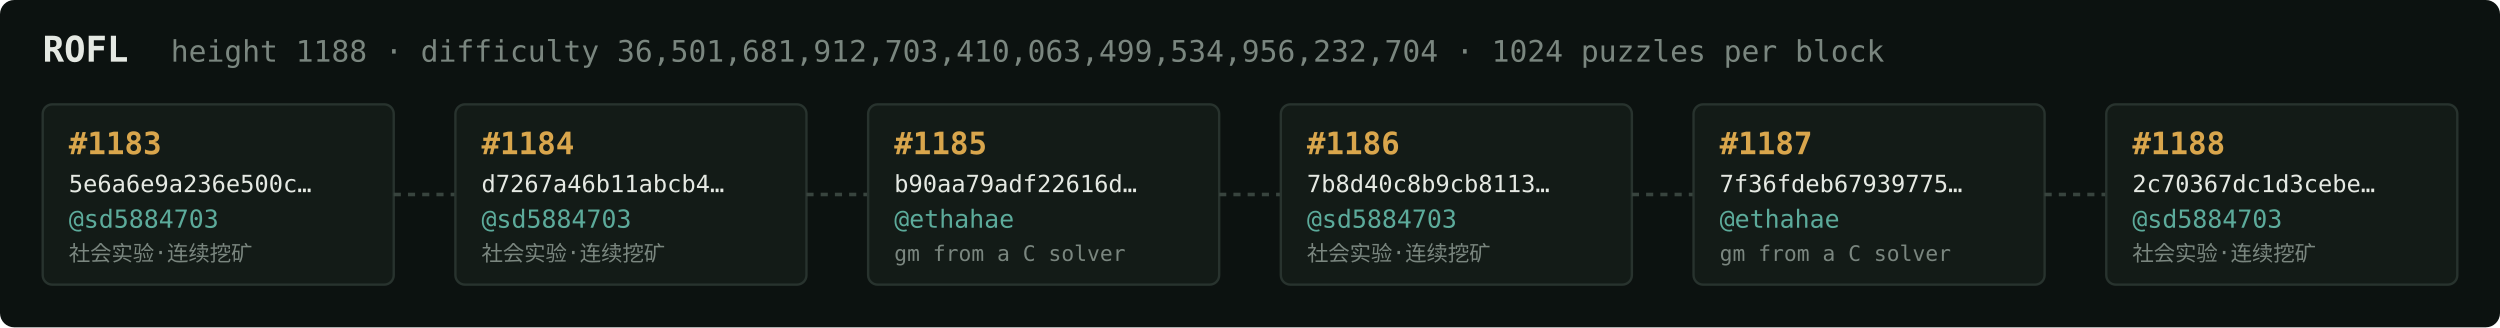
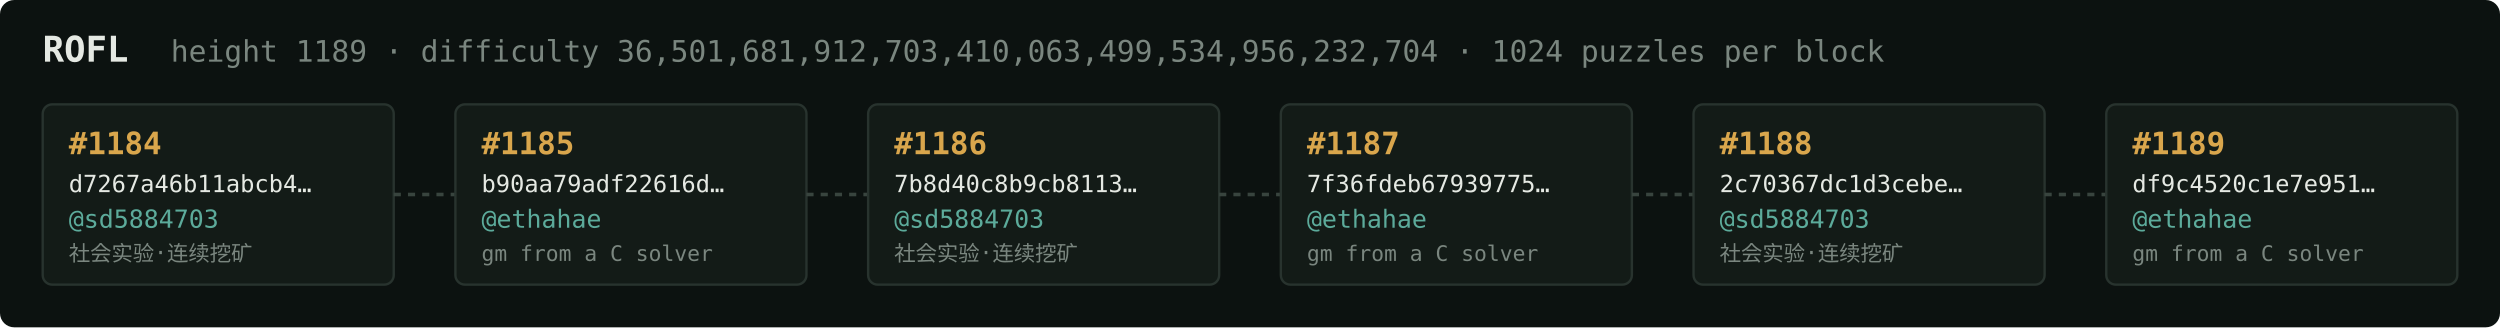
<svg xmlns="http://www.w3.org/2000/svg" width="1054" height="138" viewBox="0 0 1054 138" font-family="ui-monospace,SFMono-Regular,Menlo,monospace">
  <rect fill="#0c1210" width="1054" height="138" rx="6" />
  <text x="18" y="26" fill="#e5e9e3" font-size="15" font-weight="700">ROFL</text>
-   <text x="72" y="26" fill="#7a867f" font-size="12.5">height 1188 · difficulty 36,501,681,912,703,410,063,499,534,956,232,704 · 1024 puzzles per block</text>
+   <text x="72" y="26" fill="#7a867f" font-size="12.5">height 1189 · difficulty 36,501,681,912,703,410,063,499,534,956,232,704 · 1024 puzzles per block</text>
  <rect x="18" y="44" width="148" height="76" rx="4" fill="#131b17" stroke="#28332e" stroke-width="1" />
-   <text x="29" y="65" fill="#d9a64c" font-size="13" font-weight="700">#1183</text>
-   <text x="29" y="81" fill="#e5e9e3" font-size="10">5e6a6e9a236e500c…</text>
+   <text x="29" y="65" fill="#d9a64c" font-size="13" font-weight="700">#1184</text>
+   <text x="29" y="81" fill="#e5e9e3" font-size="10">d7267a46b11abcb4…</text>
  <text x="29" y="96" fill="#5cab9b" font-size="10.5">@sd5884703</text>
  <text x="29" y="110" fill="#7a867f" font-size="9">社会实验·连续挖矿</text>
  <line x1="166" y1="82.0" x2="192" y2="82.0" stroke="#38443e" stroke-width="1.5" stroke-dasharray="3 3" />
  <rect x="192" y="44" width="148" height="76" rx="4" fill="#131b17" stroke="#28332e" stroke-width="1" />
-   <text x="203" y="65" fill="#d9a64c" font-size="13" font-weight="700">#1184</text>
-   <text x="203" y="81" fill="#e5e9e3" font-size="10">d7267a46b11abcb4…</text>
-   <text x="203" y="96" fill="#5cab9b" font-size="10.5">@sd5884703</text>
-   <text x="203" y="110" fill="#7a867f" font-size="9">社会实验·连续挖矿</text>
+   <text x="203" y="65" fill="#d9a64c" font-size="13" font-weight="700">#1185</text>
+   <text x="203" y="81" fill="#e5e9e3" font-size="10">b90aa79adf22616d…</text>
+   <text x="203" y="96" fill="#5cab9b" font-size="10.5">@ethahae</text>
+   <text x="203" y="110" fill="#7a867f" font-size="9">gm from a C solver</text>
  <line x1="340" y1="82.0" x2="366" y2="82.0" stroke="#38443e" stroke-width="1.5" stroke-dasharray="3 3" />
  <rect x="366" y="44" width="148" height="76" rx="4" fill="#131b17" stroke="#28332e" stroke-width="1" />
-   <text x="377" y="65" fill="#d9a64c" font-size="13" font-weight="700">#1185</text>
-   <text x="377" y="81" fill="#e5e9e3" font-size="10">b90aa79adf22616d…</text>
-   <text x="377" y="96" fill="#5cab9b" font-size="10.5">@ethahae</text>
-   <text x="377" y="110" fill="#7a867f" font-size="9">gm from a C solver</text>
+   <text x="377" y="65" fill="#d9a64c" font-size="13" font-weight="700">#1186</text>
+   <text x="377" y="81" fill="#e5e9e3" font-size="10">7b8d40c8b9cb8113…</text>
+   <text x="377" y="96" fill="#5cab9b" font-size="10.5">@sd5884703</text>
+   <text x="377" y="110" fill="#7a867f" font-size="9">社会实验·连续挖矿</text>
  <line x1="514" y1="82.0" x2="540" y2="82.0" stroke="#38443e" stroke-width="1.5" stroke-dasharray="3 3" />
  <rect x="540" y="44" width="148" height="76" rx="4" fill="#131b17" stroke="#28332e" stroke-width="1" />
-   <text x="551" y="65" fill="#d9a64c" font-size="13" font-weight="700">#1186</text>
-   <text x="551" y="81" fill="#e5e9e3" font-size="10">7b8d40c8b9cb8113…</text>
-   <text x="551" y="96" fill="#5cab9b" font-size="10.5">@sd5884703</text>
-   <text x="551" y="110" fill="#7a867f" font-size="9">社会实验·连续挖矿</text>
+   <text x="551" y="65" fill="#d9a64c" font-size="13" font-weight="700">#1187</text>
+   <text x="551" y="81" fill="#e5e9e3" font-size="10">7f36fdeb67939775…</text>
+   <text x="551" y="96" fill="#5cab9b" font-size="10.5">@ethahae</text>
+   <text x="551" y="110" fill="#7a867f" font-size="9">gm from a C solver</text>
  <line x1="688" y1="82.0" x2="714" y2="82.0" stroke="#38443e" stroke-width="1.5" stroke-dasharray="3 3" />
  <rect x="714" y="44" width="148" height="76" rx="4" fill="#131b17" stroke="#28332e" stroke-width="1" />
-   <text x="725" y="65" fill="#d9a64c" font-size="13" font-weight="700">#1187</text>
-   <text x="725" y="81" fill="#e5e9e3" font-size="10">7f36fdeb67939775…</text>
-   <text x="725" y="96" fill="#5cab9b" font-size="10.5">@ethahae</text>
-   <text x="725" y="110" fill="#7a867f" font-size="9">gm from a C solver</text>
+   <text x="725" y="65" fill="#d9a64c" font-size="13" font-weight="700">#1188</text>
+   <text x="725" y="81" fill="#e5e9e3" font-size="10">2c70367dc1d3cebe…</text>
+   <text x="725" y="96" fill="#5cab9b" font-size="10.5">@sd5884703</text>
+   <text x="725" y="110" fill="#7a867f" font-size="9">社会实验·连续挖矿</text>
  <line x1="862" y1="82.0" x2="888" y2="82.0" stroke="#38443e" stroke-width="1.5" stroke-dasharray="3 3" />
  <rect x="888" y="44" width="148" height="76" rx="4" fill="#131b17" stroke="#28332e" stroke-width="1" />
-   <text x="899" y="65" fill="#d9a64c" font-size="13" font-weight="700">#1188</text>
-   <text x="899" y="81" fill="#e5e9e3" font-size="10">2c70367dc1d3cebe…</text>
-   <text x="899" y="96" fill="#5cab9b" font-size="10.5">@sd5884703</text>
-   <text x="899" y="110" fill="#7a867f" font-size="9">社会实验·连续挖矿</text>
+   <text x="899" y="65" fill="#d9a64c" font-size="13" font-weight="700">#1189</text>
+   <text x="899" y="81" fill="#e5e9e3" font-size="10">df9c4520c1e7e951…</text>
+   <text x="899" y="96" fill="#5cab9b" font-size="10.5">@ethahae</text>
+   <text x="899" y="110" fill="#7a867f" font-size="9">gm from a C solver</text>
</svg>
